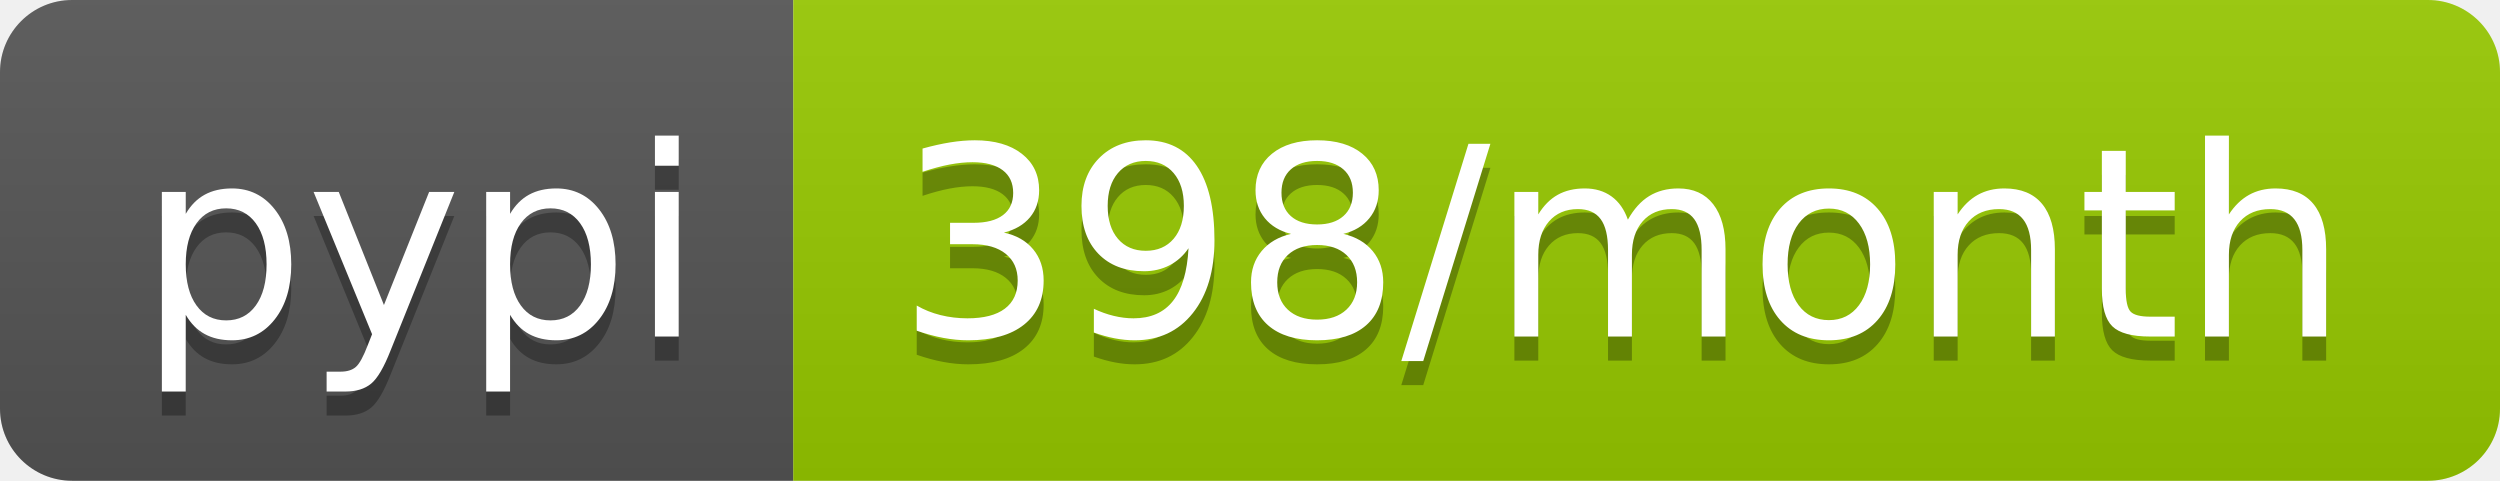
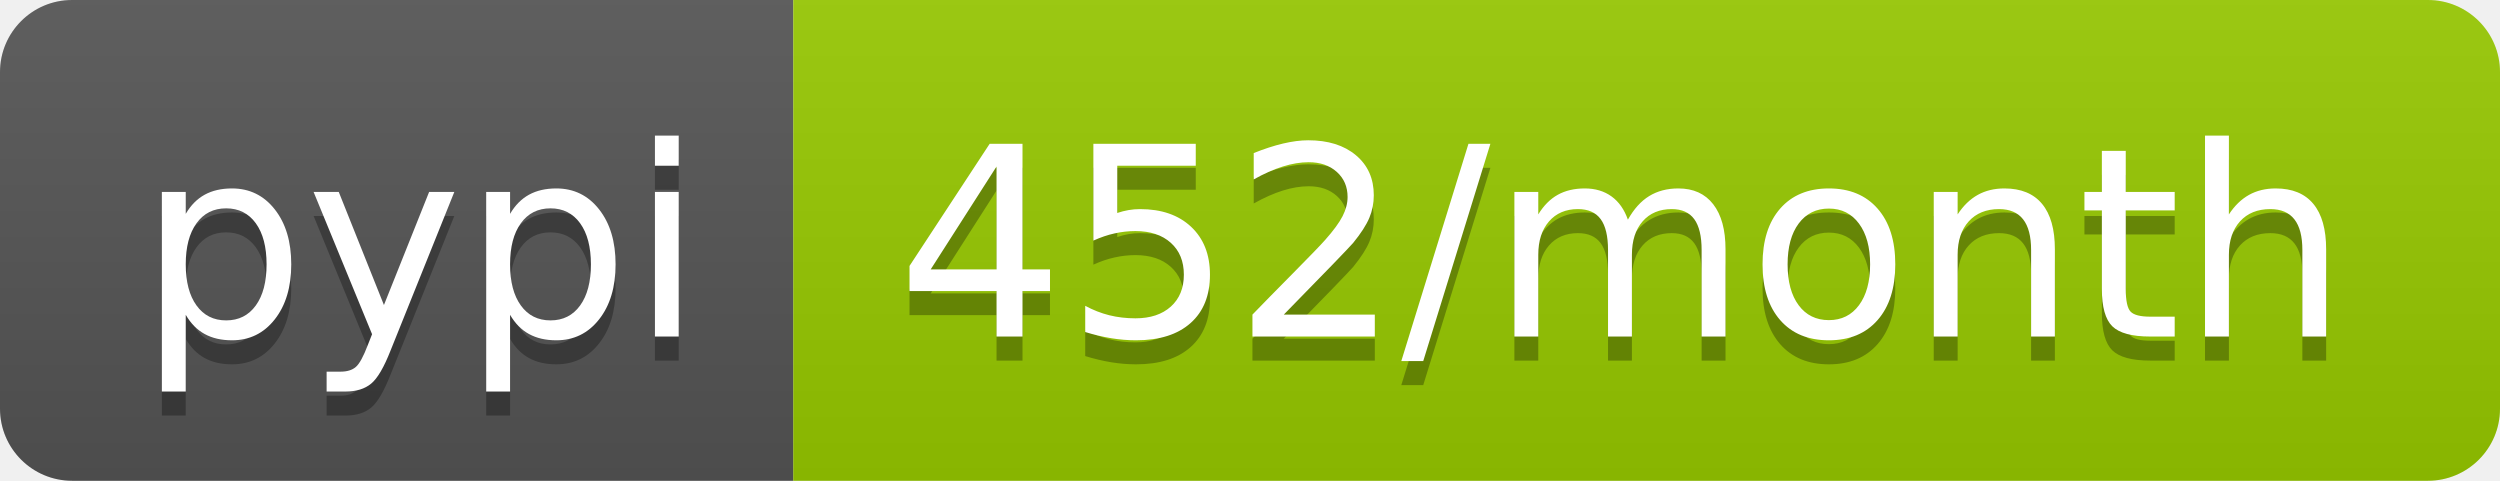
- <svg xmlns="http://www.w3.org/2000/svg" width="104" height="20" role="img" aria-label="pypi: 398/month">
+ <svg xmlns="http://www.w3.org/2000/svg" width="104" height="20" role="img" aria-label="pypi: 452/month">
  <linearGradient id="s" x2="0" y2="100%">
    <stop offset="0" stop-color="#bbb" stop-opacity=".1" />
    <stop offset="1" stop-opacity=".1" />
  </linearGradient>
  <clipPath id="r">
    <rect width="104" height="20" rx="3" fill="#fff" />
  </clipPath>
  <g clip-path="url(#r)">
    <rect width="33" height="20" fill="#555" />
    <rect x="33" width="71" height="20" fill="#97ca00" />
    <rect width="104" height="20" fill="url(#s)" />
  </g>
  <g fill="#fff" text-anchor="middle" font-family="Verdana,Geneva,DejaVu Sans,sans-serif" text-rendering="geometricPrecision" font-size="110">
    <text aria-hidden="true" x="175" y="150" fill="#010101" fill-opacity=".3" transform="scale(.1)" textLength="230">pypi</text>
    <text x="175" y="140" transform="scale(.1)" fill="#fff" textLength="230">pypi</text>
-     <text aria-hidden="true" x="675" y="150" fill="#010101" fill-opacity=".3" transform="scale(.1)" textLength="610">398/month</text>
-     <text x="675" y="140" transform="scale(.1)" fill="#fff" textLength="610">398/month</text>
+     <text aria-hidden="true" x="675" y="150" fill="#010101" fill-opacity=".3" transform="scale(.1)" textLength="610">452/month</text>
+     <text x="675" y="140" transform="scale(.1)" fill="#fff" textLength="610">452/month</text>
  </g>
</svg>
